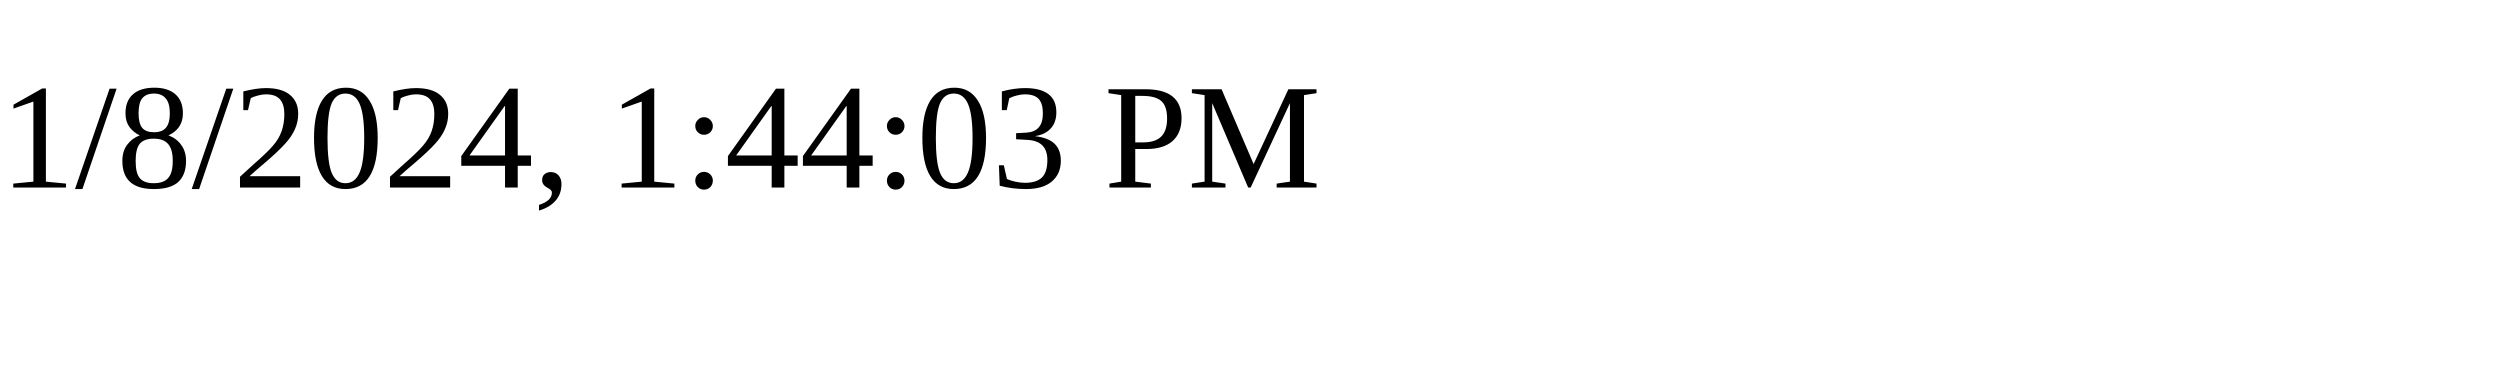
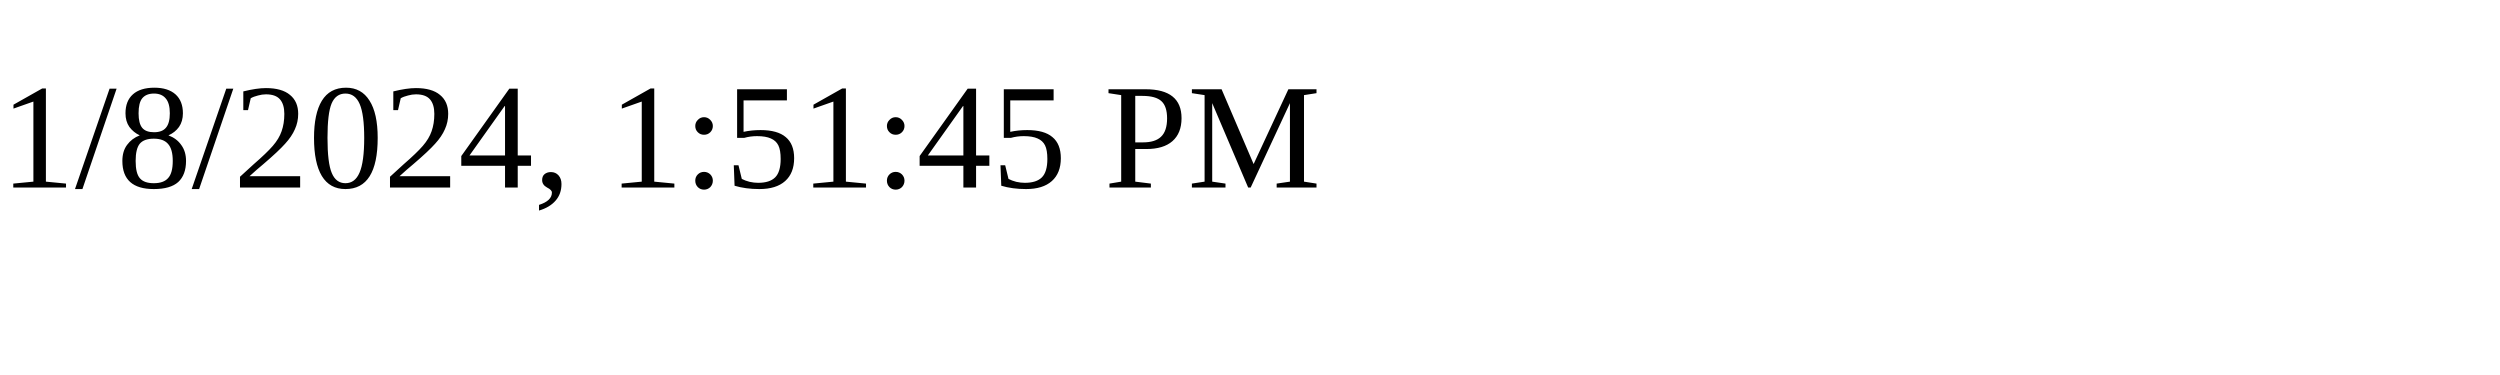
<svg xmlns="http://www.w3.org/2000/svg" height="30" width="200">
-   <text x="0" y="15">1/8/2024, 1:44:03 PM</text>
+   <text x="0" y="15">1/8/2024, 1:51:45 PM</text>
</svg>
